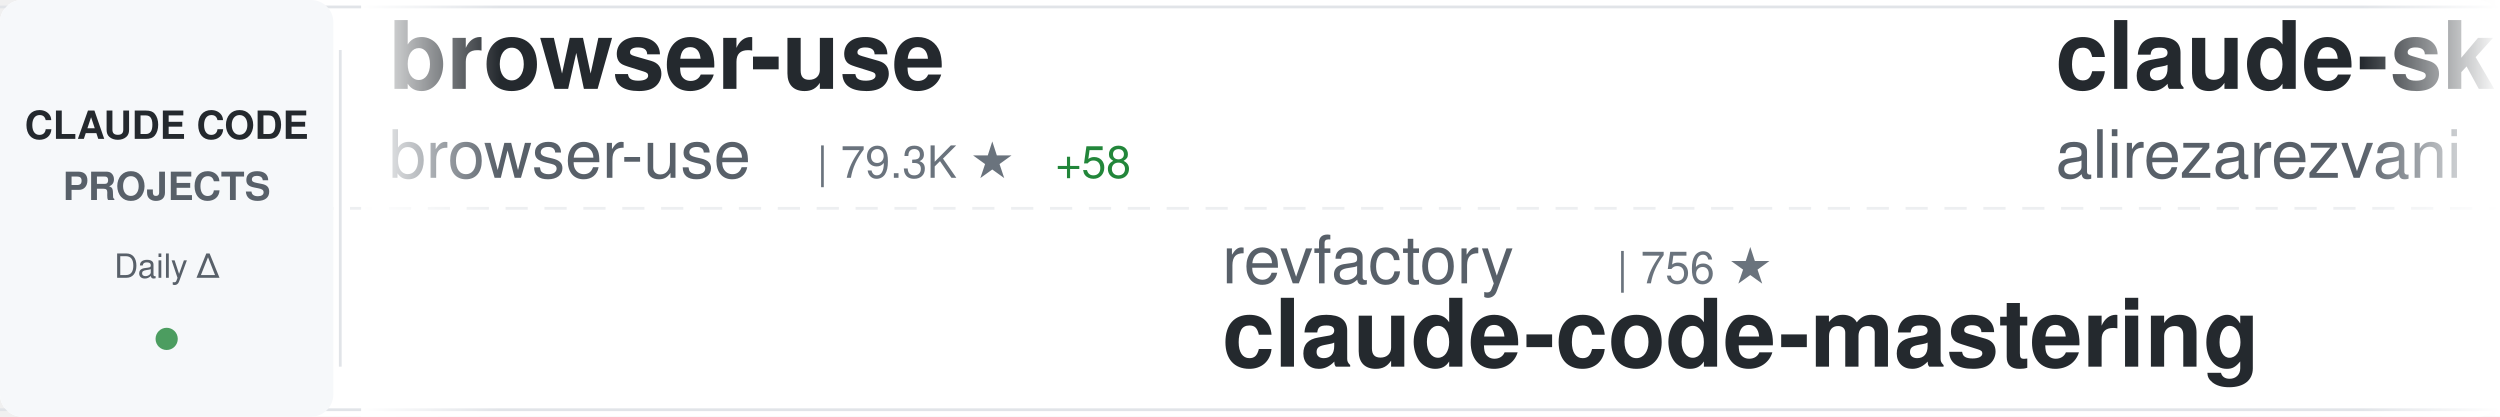
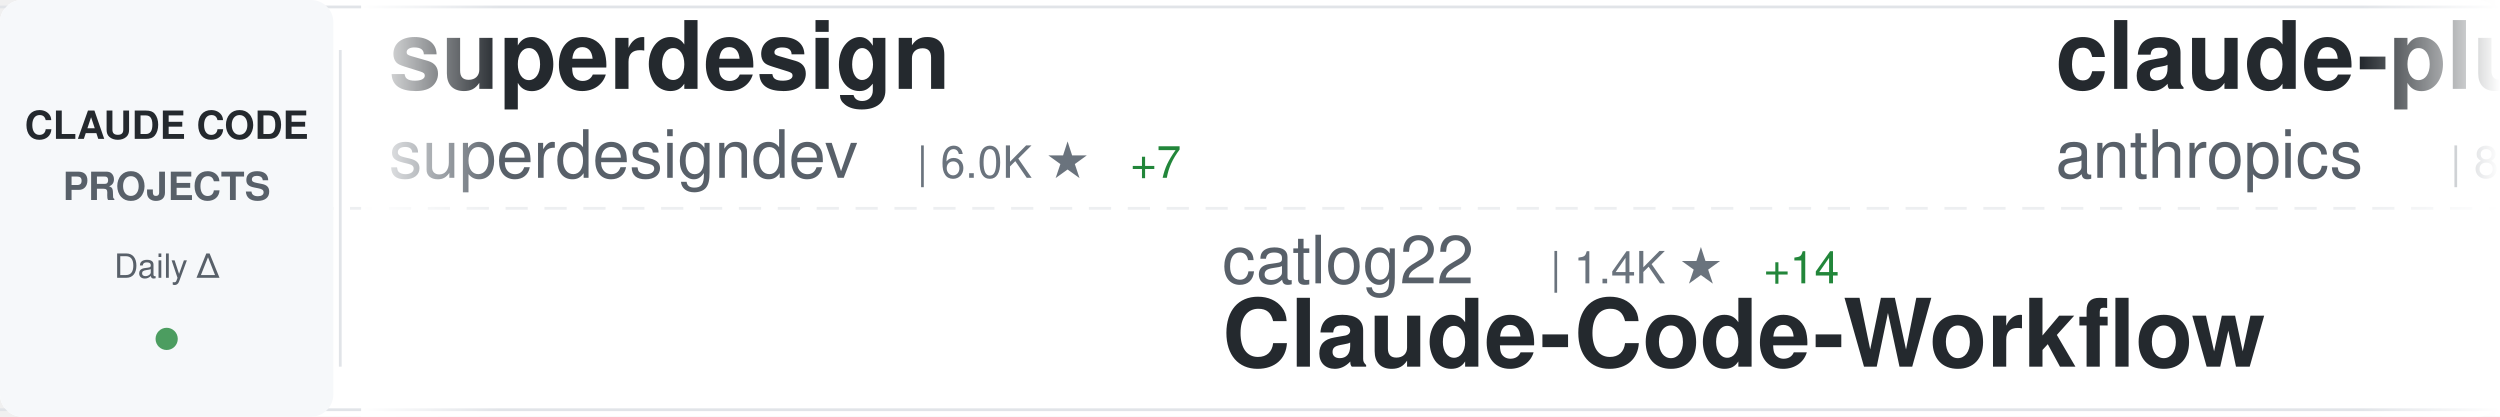
<svg xmlns="http://www.w3.org/2000/svg" width="900" height="150">
  <defs>
    <linearGradient id="awesomeLeftFade" x1="0%" y1="0%" x2="100%" y2="0%">
      <stop offset="0%" style="stop-color:#ffffff;stop-opacity:1" />
      <stop offset="100%" style="stop-color:#ffffff;stop-opacity:0" />
    </linearGradient>
    <linearGradient id="awesomeRightFade" x1="0%" y1="0%" x2="100%" y2="0%">
      <stop offset="0%" style="stop-color:#ffffff;stop-opacity:0" />
      <stop offset="100%" style="stop-color:#ffffff;stop-opacity:1" />
    </linearGradient>
  </defs>
  <rect width="900" height="150" fill="#ffffff" rx="8" />
  <rect x="0" y="2" width="900" height="1" fill="#e1e4e8" />
  <rect x="0" y="147" width="900" height="1" fill="#e1e4e8" />
  <line x1="0" y1="75" x2="900" y2="75" stroke="#e1e4e8" stroke-width="1" stroke-dasharray="8 6" opacity="0.6" />
  <rect x="0" y="0" width="120" height="150" fill="#f6f8fa" rx="8" />
  <text x="60" y="50" font-family="-apple-system, BlinkMacSystemFont, 'Segoe UI', Helvetica, Arial, sans-serif" font-size="14" font-weight="600" fill="#24292e" text-anchor="middle">CLAUDE CODE</text>
  <text x="60" y="72" font-family="-apple-system, BlinkMacSystemFont, 'Segoe UI', Helvetica, Arial, sans-serif" font-size="14" font-weight="600" fill="#586069" text-anchor="middle">PROJECTS</text>
  <text x="60" y="100" font-family="-apple-system, BlinkMacSystemFont, 'Segoe UI', Helvetica, Arial, sans-serif" font-size="12" font-weight="500" fill="#586069" text-anchor="middle">Daily Δ</text>
  <circle cx="60" cy="122" r="4" fill="#22863a" opacity="0.8" />
  <rect x="122" y="18" width="1" height="114" fill="#e1e4e8" />
  <clipPath id="awesomeTickerClip">
    <rect x="130" y="0" width="770" height="150" />
  </clipPath>
  <g clip-path="url(#awesomeTickerClip)">
    <g id="awesomeTickerItems">
      <animateTransform attributeName="transform" attributeType="XML" type="translate" from="0 0" to="-3000 0" dur="54s" repeatCount="indefinite" />
      <g transform="translate(0, 0)">
-         <text x="140" y="32" font-family="-apple-system, BlinkMacSystemFont, 'Segoe UI', Helvetica, Arial, sans-serif" font-size="34" font-weight="600" fill="#24292e">browser-use</text>
-         <text x="140" y="64" font-family="-apple-system, BlinkMacSystemFont, 'Segoe UI', Helvetica, Arial, sans-serif" font-size="24" font-weight="400" fill="#586069">browser-use</text>
-         <text x="294" y="64" font-family="-apple-system, BlinkMacSystemFont, 'Segoe UI', Helvetica, Arial, sans-serif" font-size="16" font-weight="500" fill="#6a737d">| 79.3K ★</text>
-         <text x="380" y="64" font-family="-apple-system, BlinkMacSystemFont, 'Segoe UI', Helvetica, Arial, sans-serif" font-size="16" font-weight="500" fill="#22863a"> +58</text>
+         <text x="140" y="32" font-family="-apple-system, BlinkMacSystemFont, 'Segoe UI', Helvetica, Arial, sans-serif" font-size="34" font-weight="600" fill="#24292e">superdesign</text>
+         <text x="140" y="64" font-family="-apple-system, BlinkMacSystemFont, 'Segoe UI', Helvetica, Arial, sans-serif" font-size="24" font-weight="400" fill="#586069">superdesigndev</text>
+         <text x="330" y="64" font-family="-apple-system, BlinkMacSystemFont, 'Segoe UI', Helvetica, Arial, sans-serif" font-size="16" font-weight="500" fill="#6a737d">| 6.0K ★</text>
+         <text x="407" y="64" font-family="-apple-system, BlinkMacSystemFont, 'Segoe UI', Helvetica, Arial, sans-serif" font-size="16" font-weight="500" fill="#22863a"> +7</text>
      </g>
      <g transform="translate(300, 0)">
-         <text x="140" y="102" font-family="-apple-system, BlinkMacSystemFont, 'Segoe UI', Helvetica, Arial, sans-serif" font-size="24" font-weight="400" fill="#586069">revfactory</text>
-         <text x="282" y="102" font-family="-apple-system, BlinkMacSystemFont, 'Segoe UI', Helvetica, Arial, sans-serif" font-size="16" font-weight="500" fill="#6a737d">| 756 ★</text>
-         <text x="140" y="132" font-family="-apple-system, BlinkMacSystemFont, 'Segoe UI', Helvetica, Arial, sans-serif" font-size="34" font-weight="600" fill="#24292e">claude-code-mastering</text>
+         <text x="140" y="102" font-family="-apple-system, BlinkMacSystemFont, 'Segoe UI', Helvetica, Arial, sans-serif" font-size="24" font-weight="400" fill="#586069">catlog22</text>
+         <text x="258" y="102" font-family="-apple-system, BlinkMacSystemFont, 'Segoe UI', Helvetica, Arial, sans-serif" font-size="16" font-weight="500" fill="#6a737d">| 1.4K ★</text>
+         <text x="335" y="102" font-family="-apple-system, BlinkMacSystemFont, 'Segoe UI', Helvetica, Arial, sans-serif" font-size="16" font-weight="500" fill="#22863a"> +14</text>
+         <text x="140" y="132" font-family="-apple-system, BlinkMacSystemFont, 'Segoe UI', Helvetica, Arial, sans-serif" font-size="34" font-weight="600" fill="#24292e">Claude-Code-Workflow</text>
      </g>
      <g transform="translate(600, 0)">
-         <text x="140" y="32" font-family="-apple-system, BlinkMacSystemFont, 'Segoe UI', Helvetica, Arial, sans-serif" font-size="34" font-weight="600" fill="#24292e">claude-skills</text>
-         <text x="140" y="64" font-family="-apple-system, BlinkMacSystemFont, 'Segoe UI', Helvetica, Arial, sans-serif" font-size="24" font-weight="400" fill="#586069">alirezarezvani</text>
-         <text x="330" y="64" font-family="-apple-system, BlinkMacSystemFont, 'Segoe UI', Helvetica, Arial, sans-serif" font-size="16" font-weight="500" fill="#6a737d">| 2.1K ★</text>
-         <text x="407" y="64" font-family="-apple-system, BlinkMacSystemFont, 'Segoe UI', Helvetica, Arial, sans-serif" font-size="16" font-weight="500" fill="#22863a"> +67</text>
+         <text x="140" y="32" font-family="-apple-system, BlinkMacSystemFont, 'Segoe UI', Helvetica, Arial, sans-serif" font-size="34" font-weight="600" fill="#24292e">claude-plugins-official</text>
+         <text x="140" y="64" font-family="-apple-system, BlinkMacSystemFont, 'Segoe UI', Helvetica, Arial, sans-serif" font-size="24" font-weight="400" fill="#586069">anthropics</text>
+         <text x="282" y="64" font-family="-apple-system, BlinkMacSystemFont, 'Segoe UI', Helvetica, Arial, sans-serif" font-size="16" font-weight="500" fill="#6a737d">| 8.7K ★</text>
+         <text x="359" y="64" font-family="-apple-system, BlinkMacSystemFont, 'Segoe UI', Helvetica, Arial, sans-serif" font-size="16" font-weight="500" fill="#22863a"> +98</text>
      </g>
      <g transform="translate(900, 0)">
-         <text x="140" y="102" font-family="-apple-system, BlinkMacSystemFont, 'Segoe UI', Helvetica, Arial, sans-serif" font-size="24" font-weight="400" fill="#586069">anthropics</text>
-         <text x="282" y="102" font-family="-apple-system, BlinkMacSystemFont, 'Segoe UI', Helvetica, Arial, sans-serif" font-size="16" font-weight="500" fill="#6a737d">| 3.5K ★</text>
-         <text x="359" y="102" font-family="-apple-system, BlinkMacSystemFont, 'Segoe UI', Helvetica, Arial, sans-serif" font-size="16" font-weight="500" fill="#22863a"> +30</text>
-         <text x="140" y="132" font-family="-apple-system, BlinkMacSystemFont, 'Segoe UI', Helvetica, Arial, sans-serif" font-size="34" font-weight="600" fill="#24292e">claude-code-security-rev...</text>
+         <text x="140" y="102" font-family="-apple-system, BlinkMacSystemFont, 'Segoe UI', Helvetica, Arial, sans-serif" font-size="24" font-weight="400" fill="#586069">wasabeef</text>
+         <text x="258" y="102" font-family="-apple-system, BlinkMacSystemFont, 'Segoe UI', Helvetica, Arial, sans-serif" font-size="16" font-weight="500" fill="#6a737d">| 1.0K ★</text>
+         <text x="335" y="102" font-family="-apple-system, BlinkMacSystemFont, 'Segoe UI', Helvetica, Arial, sans-serif" font-size="16" font-weight="500" fill="#22863a"> +1</text>
+         <text x="140" y="132" font-family="-apple-system, BlinkMacSystemFont, 'Segoe UI', Helvetica, Arial, sans-serif" font-size="34" font-weight="600" fill="#24292e">claude-code-cookbook</text>
      </g>
      <g transform="translate(1200, 0)">
-         <text x="140" y="32" font-family="-apple-system, BlinkMacSystemFont, 'Segoe UI', Helvetica, Arial, sans-serif" font-size="34" font-weight="600" fill="#24292e">happy</text>
-         <text x="140" y="64" font-family="-apple-system, BlinkMacSystemFont, 'Segoe UI', Helvetica, Arial, sans-serif" font-size="24" font-weight="400" fill="#586069">slopus</text>
-         <text x="234" y="64" font-family="-apple-system, BlinkMacSystemFont, 'Segoe UI', Helvetica, Arial, sans-serif" font-size="16" font-weight="500" fill="#6a737d">| 13.9K ★</text>
-         <text x="320" y="64" font-family="-apple-system, BlinkMacSystemFont, 'Segoe UI', Helvetica, Arial, sans-serif" font-size="16" font-weight="500" fill="#22863a"> +68</text>
+         <text x="140" y="32" font-family="-apple-system, BlinkMacSystemFont, 'Segoe UI', Helvetica, Arial, sans-serif" font-size="34" font-weight="600" fill="#24292e">claude-code-my-workflow</text>
+         <text x="140" y="64" font-family="-apple-system, BlinkMacSystemFont, 'Segoe UI', Helvetica, Arial, sans-serif" font-size="24" font-weight="400" fill="#586069">pedrohcgs</text>
+         <text x="270" y="64" font-family="-apple-system, BlinkMacSystemFont, 'Segoe UI', Helvetica, Arial, sans-serif" font-size="16" font-weight="500" fill="#6a737d">| 494 ★</text>
+         <text x="338" y="64" font-family="-apple-system, BlinkMacSystemFont, 'Segoe UI', Helvetica, Arial, sans-serif" font-size="16" font-weight="500" fill="#22863a"> +18</text>
      </g>
      <g transform="translate(1500, 0)">
-         <text x="140" y="102" font-family="-apple-system, BlinkMacSystemFont, 'Segoe UI', Helvetica, Arial, sans-serif" font-size="24" font-weight="400" fill="#586069">Pimzino</text>
-         <text x="246" y="102" font-family="-apple-system, BlinkMacSystemFont, 'Segoe UI', Helvetica, Arial, sans-serif" font-size="16" font-weight="500" fill="#6a737d">| 3.5K ★</text>
-         <text x="323" y="102" font-family="-apple-system, BlinkMacSystemFont, 'Segoe UI', Helvetica, Arial, sans-serif" font-size="16" font-weight="500" fill="#22863a"> +1</text>
-         <text x="140" y="132" font-family="-apple-system, BlinkMacSystemFont, 'Segoe UI', Helvetica, Arial, sans-serif" font-size="34" font-weight="600" fill="#24292e">claude-code-spec-workflo...</text>
+         <text x="140" y="102" font-family="-apple-system, BlinkMacSystemFont, 'Segoe UI', Helvetica, Arial, sans-serif" font-size="24" font-weight="400" fill="#586069">opactorai</text>
+         <text x="270" y="102" font-family="-apple-system, BlinkMacSystemFont, 'Segoe UI', Helvetica, Arial, sans-serif" font-size="16" font-weight="500" fill="#6a737d">| 3.8K ★</text>
+         <text x="347" y="102" font-family="-apple-system, BlinkMacSystemFont, 'Segoe UI', Helvetica, Arial, sans-serif" font-size="16" font-weight="500" fill="#22863a"> +1</text>
+         <text x="140" y="132" font-family="-apple-system, BlinkMacSystemFont, 'Segoe UI', Helvetica, Arial, sans-serif" font-size="34" font-weight="600" fill="#24292e">Claudable</text>
      </g>
      <g transform="translate(1800, 0)">
-         <text x="140" y="32" font-family="-apple-system, BlinkMacSystemFont, 'Segoe UI', Helvetica, Arial, sans-serif" font-size="34" font-weight="600" fill="#24292e">Claude-Code-Usage-Monito...</text>
-         <text x="140" y="64" font-family="-apple-system, BlinkMacSystemFont, 'Segoe UI', Helvetica, Arial, sans-serif" font-size="24" font-weight="400" fill="#586069">Maciek-roboblog</text>
-         <text x="342" y="64" font-family="-apple-system, BlinkMacSystemFont, 'Segoe UI', Helvetica, Arial, sans-serif" font-size="16" font-weight="500" fill="#6a737d">| 6.7K ★</text>
-         <text x="419" y="64" font-family="-apple-system, BlinkMacSystemFont, 'Segoe UI', Helvetica, Arial, sans-serif" font-size="16" font-weight="500" fill="#22863a"> +18</text>
+         <text x="140" y="32" font-family="-apple-system, BlinkMacSystemFont, 'Segoe UI', Helvetica, Arial, sans-serif" font-size="34" font-weight="600" fill="#24292e">claude-code-workflows</text>
+         <text x="140" y="64" font-family="-apple-system, BlinkMacSystemFont, 'Segoe UI', Helvetica, Arial, sans-serif" font-size="24" font-weight="400" fill="#586069">OneRedOak</text>
+         <text x="270" y="64" font-family="-apple-system, BlinkMacSystemFont, 'Segoe UI', Helvetica, Arial, sans-serif" font-size="16" font-weight="500" fill="#6a737d">| 3.7K ★</text>
+         <text x="347" y="64" font-family="-apple-system, BlinkMacSystemFont, 'Segoe UI', Helvetica, Arial, sans-serif" font-size="16" font-weight="500" fill="#22863a"> +2</text>
      </g>
      <g transform="translate(2100, 0)">
-         <text x="140" y="102" font-family="-apple-system, BlinkMacSystemFont, 'Segoe UI', Helvetica, Arial, sans-serif" font-size="24" font-weight="400" fill="#586069">trailofbits</text>
-         <text x="294" y="102" font-family="-apple-system, BlinkMacSystemFont, 'Segoe UI', Helvetica, Arial, sans-serif" font-size="16" font-weight="500" fill="#6a737d">| 1.4K ★</text>
-         <text x="371" y="102" font-family="-apple-system, BlinkMacSystemFont, 'Segoe UI', Helvetica, Arial, sans-serif" font-size="16" font-weight="500" fill="#22863a"> +22</text>
-         <text x="140" y="132" font-family="-apple-system, BlinkMacSystemFont, 'Segoe UI', Helvetica, Arial, sans-serif" font-size="34" font-weight="600" fill="#24292e">claude-code-config</text>
+         <text x="140" y="102" font-family="-apple-system, BlinkMacSystemFont, 'Segoe UI', Helvetica, Arial, sans-serif" font-size="24" font-weight="400" fill="#586069">sickn33</text>
+         <text x="246" y="102" font-family="-apple-system, BlinkMacSystemFont, 'Segoe UI', Helvetica, Arial, sans-serif" font-size="16" font-weight="500" fill="#6a737d">| 17.7K ★</text>
+         <text x="332" y="102" font-family="-apple-system, BlinkMacSystemFont, 'Segoe UI', Helvetica, Arial, sans-serif" font-size="16" font-weight="500" fill="#22863a"> +484</text>
+         <text x="140" y="132" font-family="-apple-system, BlinkMacSystemFont, 'Segoe UI', Helvetica, Arial, sans-serif" font-size="34" font-weight="600" fill="#24292e">antigravity-awesome-skil...</text>
      </g>
      <g transform="translate(2400, 0)">
-         <text x="140" y="32" font-family="-apple-system, BlinkMacSystemFont, 'Segoe UI', Helvetica, Arial, sans-serif" font-size="34" font-weight="600" fill="#24292e">claude-code-subagents</text>
-         <text x="140" y="64" font-family="-apple-system, BlinkMacSystemFont, 'Segoe UI', Helvetica, Arial, sans-serif" font-size="24" font-weight="400" fill="#586069">0xfurai</text>
-         <text x="246" y="64" font-family="-apple-system, BlinkMacSystemFont, 'Segoe UI', Helvetica, Arial, sans-serif" font-size="16" font-weight="500" fill="#6a737d">| 732 ★</text>
+         <text x="140" y="32" font-family="-apple-system, BlinkMacSystemFont, 'Segoe UI', Helvetica, Arial, sans-serif" font-size="34" font-weight="600" fill="#24292e">claude-agent-sdk-python</text>
+         <text x="140" y="64" font-family="-apple-system, BlinkMacSystemFont, 'Segoe UI', Helvetica, Arial, sans-serif" font-size="24" font-weight="400" fill="#586069">anthropics</text>
+         <text x="282" y="64" font-family="-apple-system, BlinkMacSystemFont, 'Segoe UI', Helvetica, Arial, sans-serif" font-size="16" font-weight="500" fill="#6a737d">| 5.1K ★</text>
+         <text x="359" y="64" font-family="-apple-system, BlinkMacSystemFont, 'Segoe UI', Helvetica, Arial, sans-serif" font-size="16" font-weight="500" fill="#22863a"> +14</text>
      </g>
      <g transform="translate(2700, 0)">
-         <text x="140" y="102" font-family="-apple-system, BlinkMacSystemFont, 'Segoe UI', Helvetica, Arial, sans-serif" font-size="24" font-weight="400" fill="#586069">anthropics</text>
-         <text x="282" y="102" font-family="-apple-system, BlinkMacSystemFont, 'Segoe UI', Helvetica, Arial, sans-serif" font-size="16" font-weight="500" fill="#6a737d">| 5.9K ★</text>
-         <text x="359" y="102" font-family="-apple-system, BlinkMacSystemFont, 'Segoe UI', Helvetica, Arial, sans-serif" font-size="16" font-weight="500" fill="#22863a"> +14</text>
-         <text x="140" y="132" font-family="-apple-system, BlinkMacSystemFont, 'Segoe UI', Helvetica, Arial, sans-serif" font-size="34" font-weight="600" fill="#24292e">claude-code-action</text>
+         <text x="140" y="102" font-family="-apple-system, BlinkMacSystemFont, 'Segoe UI', Helvetica, Arial, sans-serif" font-size="24" font-weight="400" fill="#586069">carlvellotti</text>
+         <text x="306" y="102" font-family="-apple-system, BlinkMacSystemFont, 'Segoe UI', Helvetica, Arial, sans-serif" font-size="16" font-weight="500" fill="#6a737d">| 1.5K ★</text>
+         <text x="383" y="102" font-family="-apple-system, BlinkMacSystemFont, 'Segoe UI', Helvetica, Arial, sans-serif" font-size="16" font-weight="500" fill="#22863a"> +6</text>
+         <text x="140" y="132" font-family="-apple-system, BlinkMacSystemFont, 'Segoe UI', Helvetica, Arial, sans-serif" font-size="34" font-weight="600" fill="#24292e">claude-code-pm-course</text>
      </g>
      <g transform="translate(3000, 0)">
-         <text x="140" y="32" font-family="-apple-system, BlinkMacSystemFont, 'Segoe UI', Helvetica, Arial, sans-serif" font-size="34" font-weight="600" fill="#24292e">browser-use</text>
-         <text x="140" y="64" font-family="-apple-system, BlinkMacSystemFont, 'Segoe UI', Helvetica, Arial, sans-serif" font-size="24" font-weight="400" fill="#586069">browser-use</text>
-         <text x="294" y="64" font-family="-apple-system, BlinkMacSystemFont, 'Segoe UI', Helvetica, Arial, sans-serif" font-size="16" font-weight="500" fill="#6a737d">| 79.3K ★</text>
-         <text x="380" y="64" font-family="-apple-system, BlinkMacSystemFont, 'Segoe UI', Helvetica, Arial, sans-serif" font-size="16" font-weight="500" fill="#22863a"> +58</text>
+         <text x="140" y="32" font-family="-apple-system, BlinkMacSystemFont, 'Segoe UI', Helvetica, Arial, sans-serif" font-size="34" font-weight="600" fill="#24292e">superdesign</text>
+         <text x="140" y="64" font-family="-apple-system, BlinkMacSystemFont, 'Segoe UI', Helvetica, Arial, sans-serif" font-size="24" font-weight="400" fill="#586069">superdesigndev</text>
+         <text x="330" y="64" font-family="-apple-system, BlinkMacSystemFont, 'Segoe UI', Helvetica, Arial, sans-serif" font-size="16" font-weight="500" fill="#6a737d">| 6.0K ★</text>
+         <text x="407" y="64" font-family="-apple-system, BlinkMacSystemFont, 'Segoe UI', Helvetica, Arial, sans-serif" font-size="16" font-weight="500" fill="#22863a"> +7</text>
      </g>
      <g transform="translate(3300, 0)">
-         <text x="140" y="102" font-family="-apple-system, BlinkMacSystemFont, 'Segoe UI', Helvetica, Arial, sans-serif" font-size="24" font-weight="400" fill="#586069">revfactory</text>
-         <text x="282" y="102" font-family="-apple-system, BlinkMacSystemFont, 'Segoe UI', Helvetica, Arial, sans-serif" font-size="16" font-weight="500" fill="#6a737d">| 756 ★</text>
-         <text x="140" y="132" font-family="-apple-system, BlinkMacSystemFont, 'Segoe UI', Helvetica, Arial, sans-serif" font-size="34" font-weight="600" fill="#24292e">claude-code-mastering</text>
+         <text x="140" y="102" font-family="-apple-system, BlinkMacSystemFont, 'Segoe UI', Helvetica, Arial, sans-serif" font-size="24" font-weight="400" fill="#586069">catlog22</text>
+         <text x="258" y="102" font-family="-apple-system, BlinkMacSystemFont, 'Segoe UI', Helvetica, Arial, sans-serif" font-size="16" font-weight="500" fill="#6a737d">| 1.4K ★</text>
+         <text x="335" y="102" font-family="-apple-system, BlinkMacSystemFont, 'Segoe UI', Helvetica, Arial, sans-serif" font-size="16" font-weight="500" fill="#22863a"> +14</text>
+         <text x="140" y="132" font-family="-apple-system, BlinkMacSystemFont, 'Segoe UI', Helvetica, Arial, sans-serif" font-size="34" font-weight="600" fill="#24292e">Claude-Code-Workflow</text>
      </g>
      <g transform="translate(3600, 0)">
-         <text x="140" y="32" font-family="-apple-system, BlinkMacSystemFont, 'Segoe UI', Helvetica, Arial, sans-serif" font-size="34" font-weight="600" fill="#24292e">claude-skills</text>
-         <text x="140" y="64" font-family="-apple-system, BlinkMacSystemFont, 'Segoe UI', Helvetica, Arial, sans-serif" font-size="24" font-weight="400" fill="#586069">alirezarezvani</text>
-         <text x="330" y="64" font-family="-apple-system, BlinkMacSystemFont, 'Segoe UI', Helvetica, Arial, sans-serif" font-size="16" font-weight="500" fill="#6a737d">| 2.1K ★</text>
-         <text x="407" y="64" font-family="-apple-system, BlinkMacSystemFont, 'Segoe UI', Helvetica, Arial, sans-serif" font-size="16" font-weight="500" fill="#22863a"> +67</text>
+         <text x="140" y="32" font-family="-apple-system, BlinkMacSystemFont, 'Segoe UI', Helvetica, Arial, sans-serif" font-size="34" font-weight="600" fill="#24292e">claude-plugins-official</text>
+         <text x="140" y="64" font-family="-apple-system, BlinkMacSystemFont, 'Segoe UI', Helvetica, Arial, sans-serif" font-size="24" font-weight="400" fill="#586069">anthropics</text>
+         <text x="282" y="64" font-family="-apple-system, BlinkMacSystemFont, 'Segoe UI', Helvetica, Arial, sans-serif" font-size="16" font-weight="500" fill="#6a737d">| 8.7K ★</text>
+         <text x="359" y="64" font-family="-apple-system, BlinkMacSystemFont, 'Segoe UI', Helvetica, Arial, sans-serif" font-size="16" font-weight="500" fill="#22863a"> +98</text>
      </g>
      <g transform="translate(3900, 0)">
-         <text x="140" y="102" font-family="-apple-system, BlinkMacSystemFont, 'Segoe UI', Helvetica, Arial, sans-serif" font-size="24" font-weight="400" fill="#586069">anthropics</text>
-         <text x="282" y="102" font-family="-apple-system, BlinkMacSystemFont, 'Segoe UI', Helvetica, Arial, sans-serif" font-size="16" font-weight="500" fill="#6a737d">| 3.5K ★</text>
-         <text x="359" y="102" font-family="-apple-system, BlinkMacSystemFont, 'Segoe UI', Helvetica, Arial, sans-serif" font-size="16" font-weight="500" fill="#22863a"> +30</text>
-         <text x="140" y="132" font-family="-apple-system, BlinkMacSystemFont, 'Segoe UI', Helvetica, Arial, sans-serif" font-size="34" font-weight="600" fill="#24292e">claude-code-security-rev...</text>
+         <text x="140" y="102" font-family="-apple-system, BlinkMacSystemFont, 'Segoe UI', Helvetica, Arial, sans-serif" font-size="24" font-weight="400" fill="#586069">wasabeef</text>
+         <text x="258" y="102" font-family="-apple-system, BlinkMacSystemFont, 'Segoe UI', Helvetica, Arial, sans-serif" font-size="16" font-weight="500" fill="#6a737d">| 1.0K ★</text>
+         <text x="335" y="102" font-family="-apple-system, BlinkMacSystemFont, 'Segoe UI', Helvetica, Arial, sans-serif" font-size="16" font-weight="500" fill="#22863a"> +1</text>
+         <text x="140" y="132" font-family="-apple-system, BlinkMacSystemFont, 'Segoe UI', Helvetica, Arial, sans-serif" font-size="34" font-weight="600" fill="#24292e">claude-code-cookbook</text>
      </g>
    </g>
  </g>
  <rect x="130" y="0" width="50" height="150" fill="url(#awesomeLeftFade)" />
  <rect x="850" y="0" width="50" height="150" fill="url(#awesomeRightFade)" />
</svg>
